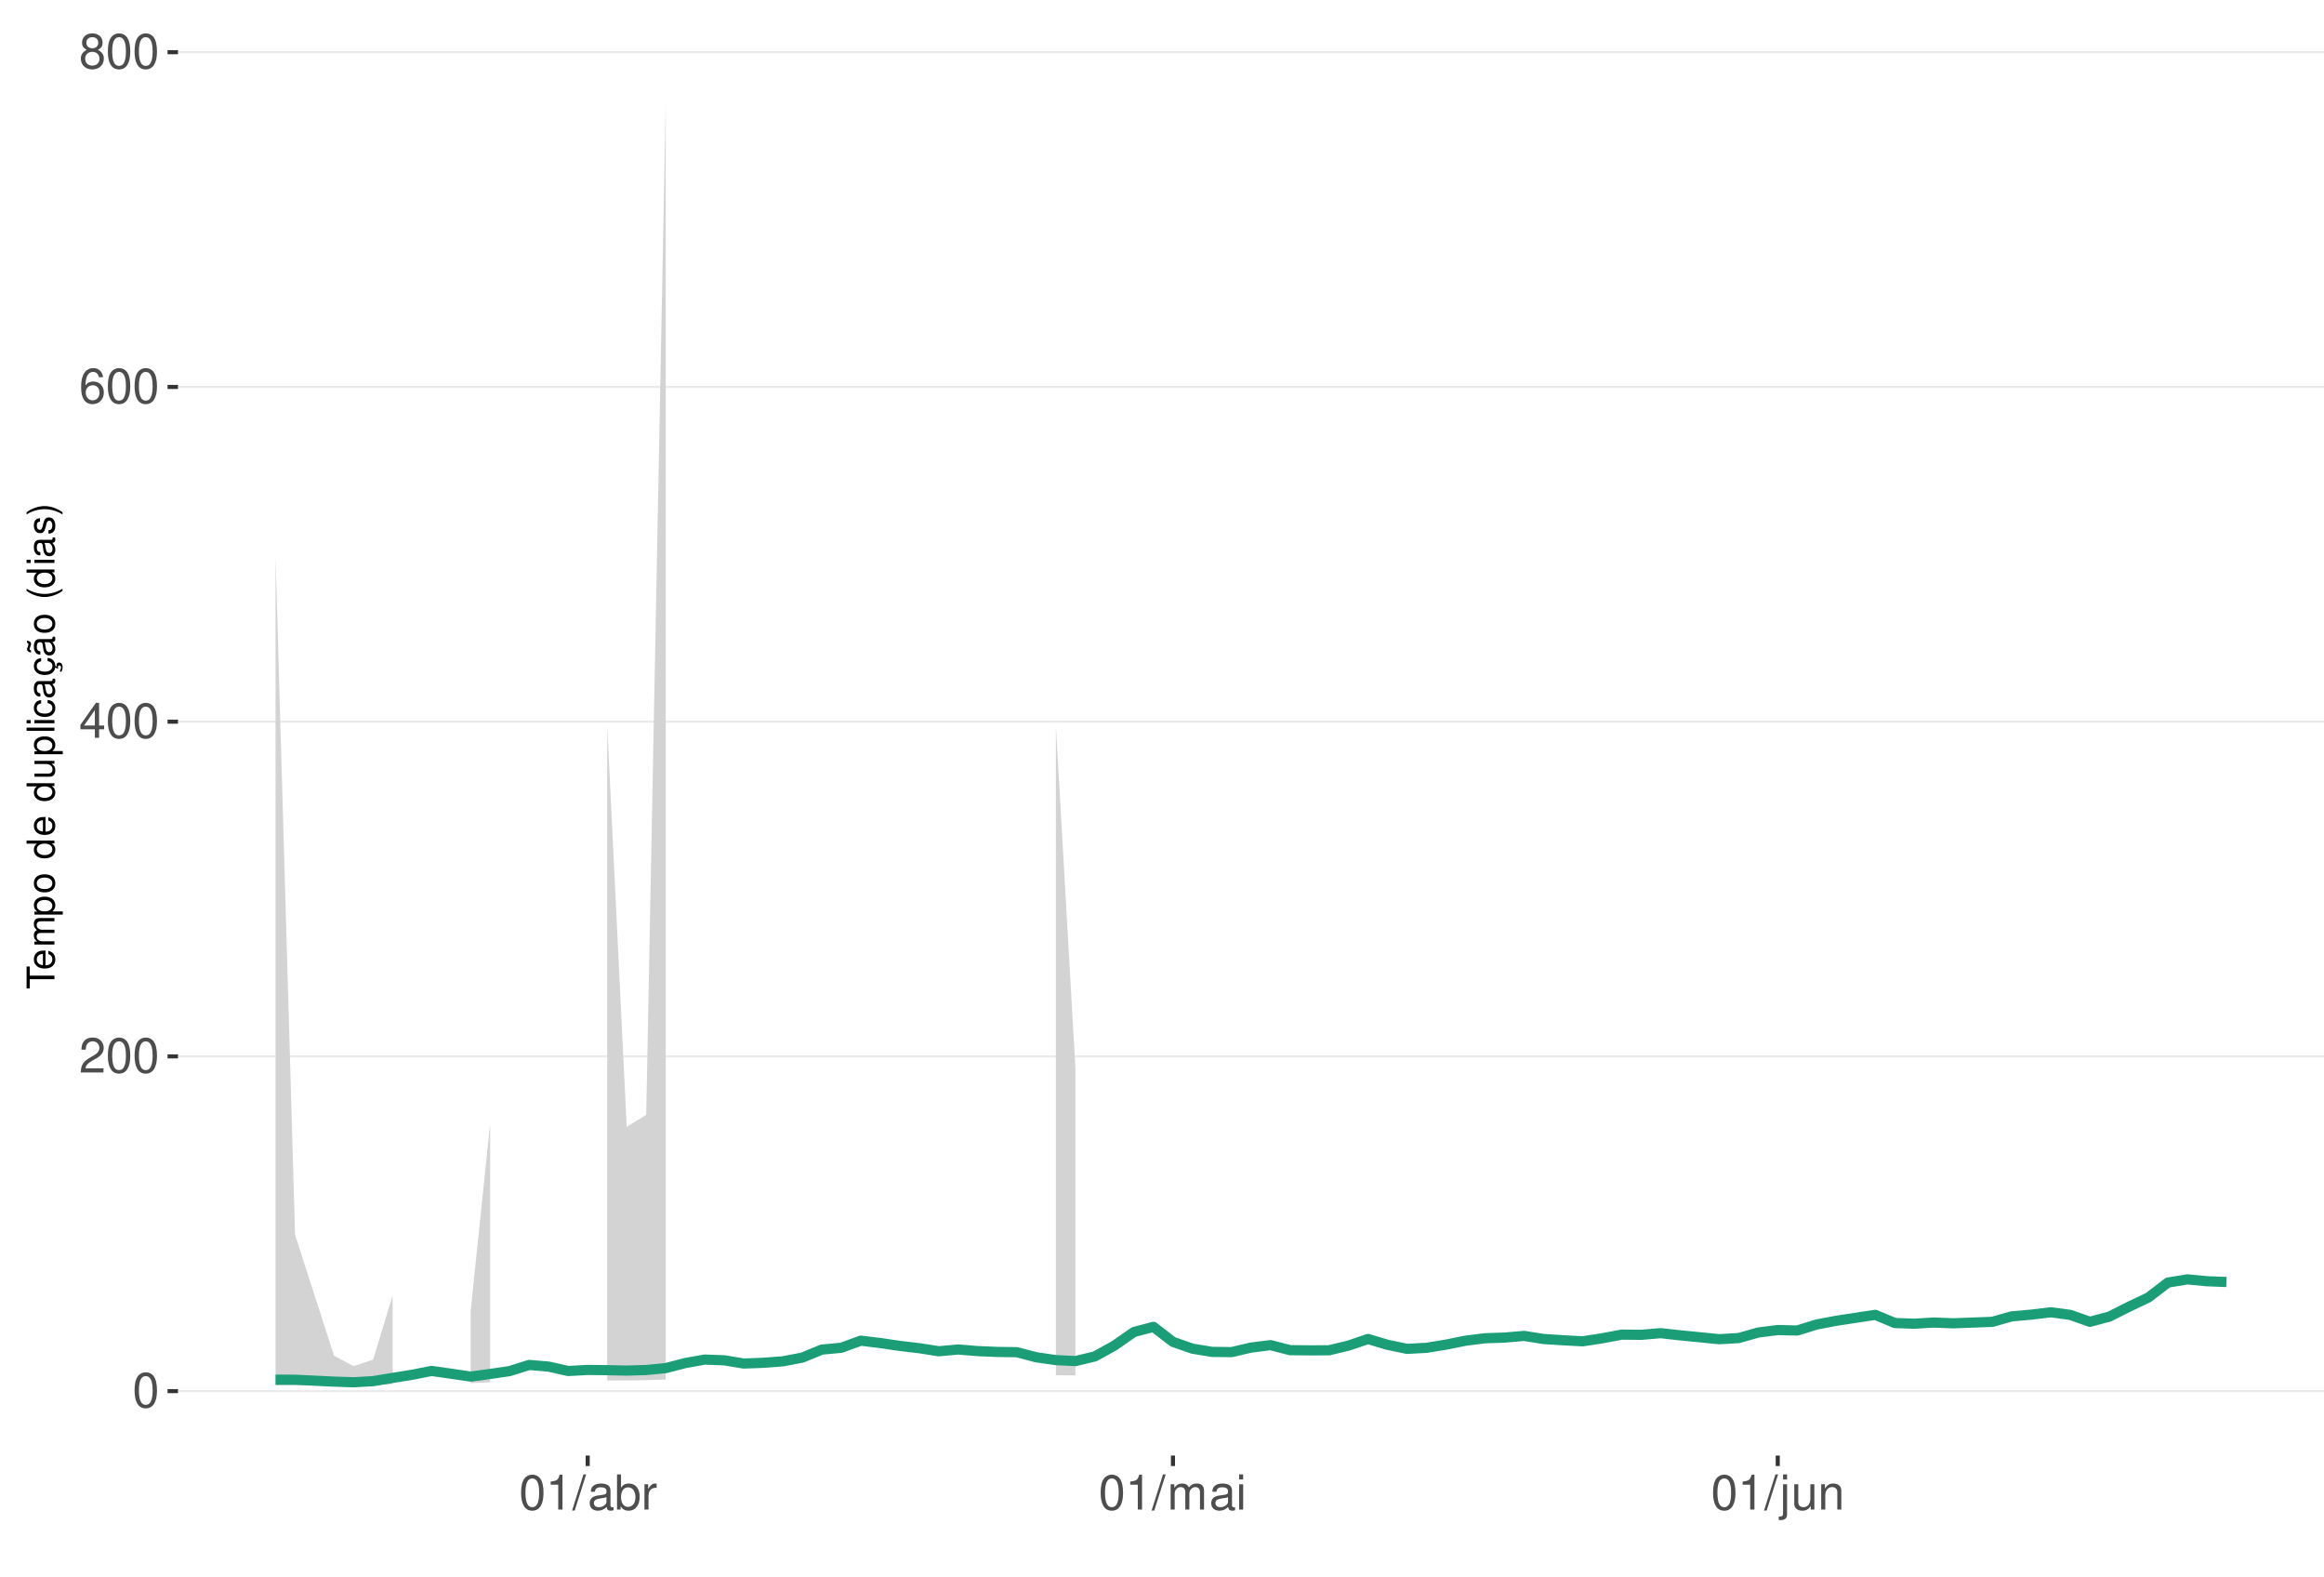
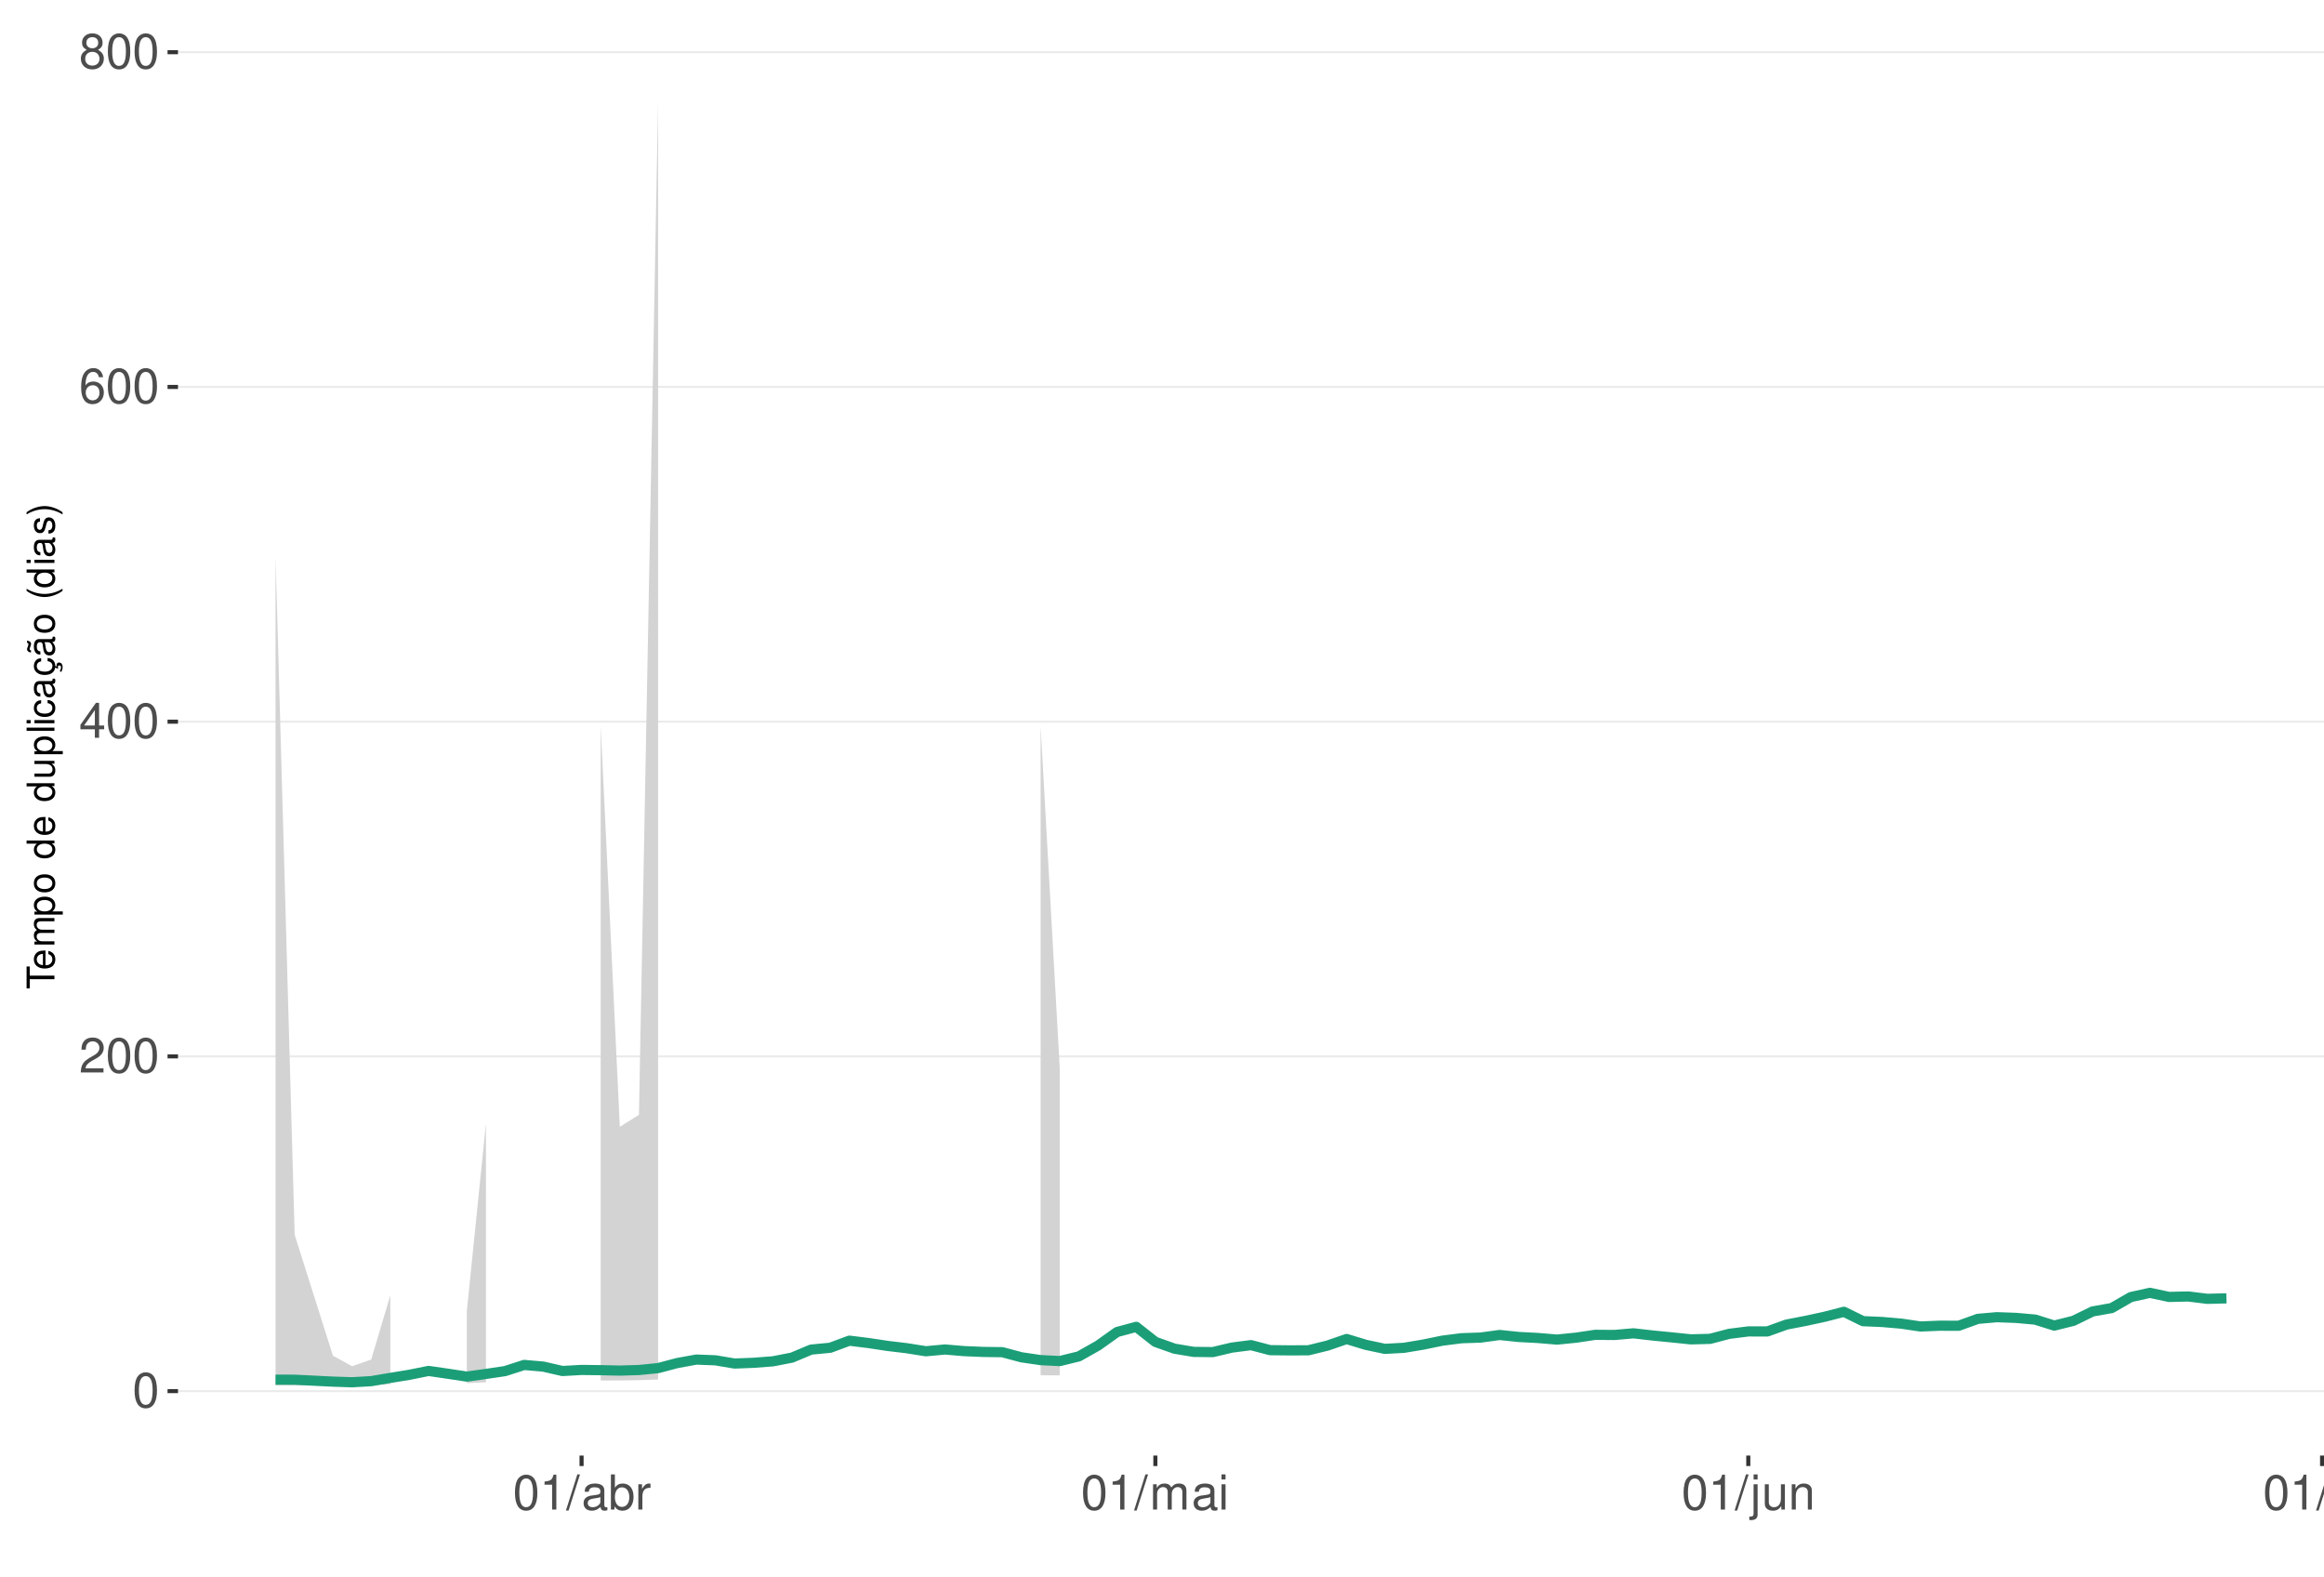
<svg xmlns="http://www.w3.org/2000/svg" xmlns:xlink="http://www.w3.org/1999/xlink" width="609pt" height="413pt" viewBox="0 0 609 413" version="1.1">
  <defs>
    <g>
      <symbol overflow="visible" id="glyph0-0">
        <path style="stroke:none;" d="" />
      </symbol>
      <symbol overflow="visible" id="glyph0-1">
        <path style="stroke:none;" d="M 3.484 -9.156 C 2.641 -9.156 1.891 -8.766 1.422 -8.156 C 0.828 -7.344 0.547 -6.125 0.547 -4.422 C 0.547 -1.344 1.562 0.297 3.484 0.297 C 5.375 0.297 6.422 -1.344 6.422 -4.359 C 6.422 -6.125 6.141 -7.312 5.547 -8.156 C 5.078 -8.781 4.328 -9.156 3.484 -9.156 Z M 3.484 -8.156 C 4.688 -8.156 5.281 -6.938 5.281 -4.453 C 5.281 -1.844 4.703 -0.625 3.453 -0.625 C 2.281 -0.625 1.688 -1.891 1.688 -4.422 C 1.688 -6.938 2.281 -8.156 3.484 -8.156 Z M 3.484 -8.156 " />
      </symbol>
      <symbol overflow="visible" id="glyph0-2">
        <path style="stroke:none;" d="M 6.406 -1.094 L 1.688 -1.094 C 1.797 -1.859 2.203 -2.344 3.297 -3.016 L 4.562 -3.719 C 5.828 -4.422 6.469 -5.359 6.469 -6.484 C 6.469 -7.234 6.156 -7.953 5.625 -8.438 C 5.094 -8.922 4.438 -9.156 3.594 -9.156 C 2.453 -9.156 1.609 -8.75 1.109 -7.953 C 0.797 -7.484 0.656 -6.906 0.625 -5.984 L 1.75 -5.984 C 1.781 -6.609 1.859 -6.969 2.016 -7.281 C 2.297 -7.828 2.891 -8.172 3.562 -8.172 C 4.562 -8.172 5.328 -7.438 5.328 -6.453 C 5.328 -5.719 4.906 -5.094 4.109 -4.625 L 2.953 -3.953 C 1.078 -2.875 0.531 -2.016 0.438 -0.016 L 6.406 -0.016 Z M 6.406 -1.094 " />
      </symbol>
      <symbol overflow="visible" id="glyph0-3">
        <path style="stroke:none;" d="M 4.141 -2.219 L 4.141 0 L 5.25 0 L 5.25 -2.219 L 6.578 -2.219 L 6.578 -3.219 L 5.25 -3.219 L 5.25 -9.156 L 4.422 -9.156 L 0.359 -3.391 L 0.359 -2.219 Z M 4.141 -3.219 L 1.328 -3.219 L 4.141 -7.25 Z M 4.141 -3.219 " />
      </symbol>
      <symbol overflow="visible" id="glyph0-4">
        <path style="stroke:none;" d="M 6.297 -6.766 C 6.094 -8.266 5.125 -9.156 3.766 -9.156 C 2.766 -9.156 1.891 -8.672 1.359 -7.844 C 0.781 -6.953 0.547 -5.828 0.547 -4.172 C 0.547 -2.625 0.766 -1.656 1.297 -0.844 C 1.781 -0.094 2.562 0.297 3.562 0.297 C 5.266 0.297 6.5 -0.984 6.5 -2.766 C 6.5 -4.453 5.359 -5.641 3.75 -5.641 C 2.859 -5.641 2.172 -5.312 1.688 -4.641 C 1.703 -6.906 2.406 -8.156 3.688 -8.156 C 4.469 -8.156 5.016 -7.656 5.188 -6.766 Z M 3.609 -4.656 C 4.688 -4.656 5.359 -3.891 5.359 -2.688 C 5.359 -1.531 4.594 -0.703 3.562 -0.703 C 2.531 -0.703 1.75 -1.562 1.75 -2.734 C 1.75 -3.875 2.5 -4.656 3.609 -4.656 Z M 3.609 -4.656 " />
      </symbol>
      <symbol overflow="visible" id="glyph0-5">
        <path style="stroke:none;" d="M 4.953 -4.828 C 5.891 -5.391 6.172 -5.844 6.172 -6.703 C 6.172 -8.156 5.078 -9.156 3.484 -9.156 C 1.891 -9.156 0.781 -8.156 0.781 -6.719 C 0.781 -5.844 1.078 -5.406 2 -4.828 C 0.969 -4.297 0.469 -3.562 0.469 -2.547 C 0.469 -0.875 1.703 0.297 3.484 0.297 C 5.25 0.297 6.5 -0.875 6.5 -2.547 C 6.5 -3.562 5.984 -4.297 4.953 -4.828 Z M 3.484 -8.156 C 4.422 -8.156 5.031 -7.594 5.031 -6.688 C 5.031 -5.828 4.422 -5.25 3.484 -5.25 C 2.531 -5.25 1.922 -5.828 1.922 -6.703 C 1.922 -7.594 2.531 -8.156 3.484 -8.156 Z M 3.484 -4.312 C 4.594 -4.312 5.359 -3.578 5.359 -2.516 C 5.359 -1.422 4.609 -0.703 3.453 -0.703 C 2.359 -0.703 1.609 -1.438 1.609 -2.5 C 1.609 -3.594 2.359 -4.312 3.484 -4.312 Z M 3.484 -4.312 " />
      </symbol>
      <symbol overflow="visible" id="glyph0-6">
        <path style="stroke:none;" d="M 3.281 -6.516 L 3.281 0 L 4.391 0 L 4.391 -9.156 L 3.656 -9.156 C 3.266 -7.75 3.016 -7.562 1.297 -7.328 L 1.297 -6.516 Z M 3.281 -6.516 " />
      </symbol>
      <symbol overflow="visible" id="glyph0-7">
        <path style="stroke:none;" d="M 2.891 -9.219 L -0.094 0.25 L 0.594 0.25 L 3.594 -9.219 Z M 2.891 -9.219 " />
      </symbol>
      <symbol overflow="visible" id="glyph0-8">
        <path style="stroke:none;" d="M 6.766 -0.625 C 6.656 -0.594 6.609 -0.594 6.547 -0.594 C 6.172 -0.594 5.969 -0.781 5.969 -1.109 L 5.969 -5.016 C 5.969 -6.188 5.109 -6.828 3.484 -6.828 C 2.5 -6.828 1.734 -6.547 1.281 -6.047 C 0.969 -5.703 0.844 -5.328 0.828 -4.672 L 1.891 -4.672 C 1.969 -5.484 2.453 -5.844 3.438 -5.844 C 4.406 -5.844 4.922 -5.5 4.922 -4.859 L 4.922 -4.578 C 4.906 -4.125 4.688 -3.969 3.828 -3.844 C 2.328 -3.656 2.094 -3.609 1.703 -3.438 C 0.922 -3.109 0.531 -2.531 0.531 -1.672 C 0.531 -0.469 1.359 0.297 2.703 0.297 C 3.547 0.297 4.219 0 4.969 -0.688 C 5.031 0 5.359 0.297 6.047 0.297 C 6.281 0.297 6.422 0.266 6.766 0.172 Z M 4.922 -2.094 C 4.922 -1.734 4.828 -1.516 4.5 -1.234 C 4.078 -0.828 3.562 -0.625 2.938 -0.625 C 2.109 -0.625 1.625 -1.031 1.625 -1.703 C 1.625 -2.391 2.094 -2.75 3.234 -2.906 C 4.359 -3.062 4.562 -3.109 4.922 -3.281 Z M 4.922 -2.094 " />
      </symbol>
      <symbol overflow="visible" id="glyph0-9">
        <path style="stroke:none;" d="M 0.688 -9.219 L 0.688 0 L 1.625 0 L 1.625 -0.844 C 2.141 -0.078 2.812 0.297 3.734 0.297 C 5.484 0.297 6.625 -1.141 6.625 -3.344 C 6.625 -5.5 5.547 -6.828 3.781 -6.828 C 2.875 -6.828 2.234 -6.484 1.734 -5.734 L 1.734 -9.219 Z M 3.578 -5.828 C 4.766 -5.828 5.516 -4.812 5.516 -3.234 C 5.516 -1.719 4.734 -0.703 3.578 -0.703 C 2.453 -0.703 1.734 -1.703 1.734 -3.266 C 1.734 -4.828 2.453 -5.828 3.578 -5.828 Z M 3.578 -5.828 " />
      </symbol>
      <symbol overflow="visible" id="glyph0-10">
        <path style="stroke:none;" d="M 0.875 -6.625 L 0.875 0 L 1.938 0 L 1.938 -3.438 C 1.953 -5.031 2.609 -5.75 4.062 -5.703 L 4.062 -6.781 C 3.891 -6.812 3.781 -6.828 3.656 -6.828 C 2.969 -6.828 2.453 -6.422 1.844 -5.422 L 1.844 -6.625 Z M 0.875 -6.625 " />
      </symbol>
      <symbol overflow="visible" id="glyph0-11">
        <path style="stroke:none;" d="M 0.891 -6.625 L 0.891 0 L 1.953 0 L 1.953 -4.156 C 1.953 -5.125 2.641 -5.891 3.5 -5.891 C 4.297 -5.891 4.734 -5.422 4.734 -4.562 L 4.734 0 L 5.797 0 L 5.797 -4.156 C 5.797 -5.125 6.5 -5.891 7.359 -5.891 C 8.125 -5.891 8.578 -5.406 8.578 -4.562 L 8.578 0 L 9.641 0 L 9.641 -4.969 C 9.641 -6.156 8.953 -6.828 7.719 -6.828 C 6.828 -6.828 6.297 -6.562 5.688 -5.812 C 5.297 -6.516 4.766 -6.828 3.891 -6.828 C 3.016 -6.828 2.422 -6.5 1.859 -5.688 L 1.859 -6.625 Z M 0.891 -6.625 " />
      </symbol>
      <symbol overflow="visible" id="glyph0-12">
        <path style="stroke:none;" d="M 1.891 -6.625 L 0.844 -6.625 L 0.844 0 L 1.891 0 Z M 1.891 -9.219 L 0.828 -9.219 L 0.828 -7.891 L 1.891 -7.891 Z M 1.891 -9.219 " />
      </symbol>
      <symbol overflow="visible" id="glyph0-13">
        <path style="stroke:none;" d="M 0.891 -6.625 L 0.891 0.969 C 0.891 1.625 0.688 1.828 0.031 1.828 C -0.047 1.828 -0.094 1.828 -0.234 1.828 L -0.234 2.719 C -0.094 2.75 -0.031 2.766 0.125 2.766 C 1.312 2.766 1.938 2.297 1.938 1.375 L 1.938 -6.625 Z M 1.938 -9.219 L 0.891 -9.219 L 0.891 -7.891 L 1.938 -7.891 Z M 1.938 -9.219 " />
      </symbol>
      <symbol overflow="visible" id="glyph0-14">
        <path style="stroke:none;" d="M 6.094 0 L 6.094 -6.625 L 5.047 -6.625 L 5.047 -2.875 C 5.047 -1.516 4.344 -0.625 3.234 -0.625 C 2.406 -0.625 1.875 -1.141 1.875 -1.938 L 1.875 -6.625 L 0.828 -6.625 L 0.828 -1.516 C 0.828 -0.422 1.641 0.297 2.938 0.297 C 3.906 0.297 4.531 -0.047 5.156 -0.922 L 5.156 0 Z M 6.094 0 " />
      </symbol>
      <symbol overflow="visible" id="glyph0-15">
        <path style="stroke:none;" d="M 0.891 -6.625 L 0.891 0 L 1.953 0 L 1.953 -3.656 C 1.953 -5.016 2.656 -5.891 3.75 -5.891 C 4.578 -5.891 5.109 -5.391 5.109 -4.594 L 5.109 0 L 6.156 0 L 6.156 -5.016 C 6.156 -6.109 5.344 -6.828 4.062 -6.828 C 3.078 -6.828 2.438 -6.438 1.859 -5.516 L 1.859 -6.625 Z M 0.891 -6.625 " />
+       </symbol>
+       <symbol overflow="visible" id="glyph0-16">
+         <path style="stroke:none;" d="M 1.922 -9.219 L 0.859 -9.219 L 0.859 0 L 1.922 0 Z M 1.922 -9.219 " />
      </symbol>
      <symbol overflow="visible" id="glyph1-0">
        <path style="stroke:none;" d="" />
      </symbol>
      <symbol overflow="visible" id="glyph1-1">
        <path style="stroke:none;" d="M -6.469 -3.547 L -6.469 -5.938 L -7.297 -5.938 L -7.297 -0.203 L -6.469 -0.203 L -6.469 -2.609 L 0 -2.609 L 0 -3.547 Z M -6.469 -3.547 " />
      </symbol>
      <symbol overflow="visible" id="glyph1-2">
        <path style="stroke:none;" d="M -2.344 -5.125 C -3.141 -5.125 -3.625 -5.062 -4.016 -4.922 C -4.875 -4.578 -5.391 -3.781 -5.391 -2.797 C -5.391 -1.344 -4.281 -0.406 -2.547 -0.406 C -0.812 -0.406 0.234 -1.297 0.234 -2.781 C 0.234 -3.984 -0.453 -4.812 -1.594 -5.016 L -1.594 -4.188 C -0.906 -3.953 -0.547 -3.484 -0.547 -2.812 C -0.547 -2.281 -0.781 -1.828 -1.219 -1.547 C -1.516 -1.344 -1.812 -1.281 -2.344 -1.266 Z M -3.016 -1.297 C -3.984 -1.359 -4.625 -1.953 -4.625 -2.797 C -4.625 -3.641 -3.953 -4.234 -3.016 -4.234 Z M -3.016 -1.297 " />
      </symbol>
      <symbol overflow="visible" id="glyph1-3">
        <path style="stroke:none;" d="M -5.234 -0.703 L 0 -0.703 L 0 -1.547 L -3.297 -1.547 C -4.047 -1.547 -4.656 -2.094 -4.656 -2.766 C -4.656 -3.391 -4.281 -3.734 -3.609 -3.734 L 0 -3.734 L 0 -4.578 L -3.297 -4.578 C -4.047 -4.578 -4.656 -5.125 -4.656 -5.812 C -4.656 -6.422 -4.266 -6.781 -3.609 -6.781 L 0 -6.781 L 0 -7.625 L -3.938 -7.625 C -4.875 -7.625 -5.391 -7.078 -5.391 -6.094 C -5.391 -5.406 -5.188 -4.984 -4.594 -4.484 C -5.156 -4.188 -5.391 -3.766 -5.391 -3.078 C -5.391 -2.375 -5.125 -1.906 -4.5 -1.469 L -5.234 -1.469 Z M -5.234 -0.703 " />
      </symbol>
      <symbol overflow="visible" id="glyph1-4">
        <path style="stroke:none;" d="M 2.188 -0.547 L 2.188 -1.375 L -0.547 -1.375 C -0.016 -1.812 0.234 -2.312 0.234 -2.984 C 0.234 -4.344 -0.859 -5.234 -2.531 -5.234 C -4.297 -5.234 -5.391 -4.375 -5.391 -2.984 C -5.391 -2.266 -5.062 -1.703 -4.453 -1.312 L -5.234 -1.312 L -5.234 -0.547 Z M -4.609 -2.844 C -4.609 -3.766 -3.797 -4.359 -2.547 -4.359 C -1.359 -4.359 -0.547 -3.75 -0.547 -2.844 C -0.547 -1.953 -1.344 -1.375 -2.578 -1.375 C -3.812 -1.375 -4.609 -1.953 -4.609 -2.844 Z M -4.609 -2.844 " />
      </symbol>
      <symbol overflow="visible" id="glyph1-5">
        <path style="stroke:none;" d="M -5.391 -2.719 C -5.391 -1.234 -4.344 -0.359 -2.578 -0.359 C -0.812 -0.359 0.234 -1.234 0.234 -2.734 C 0.234 -4.203 -0.812 -5.094 -2.547 -5.094 C -4.359 -5.094 -5.391 -4.234 -5.391 -2.719 Z M -4.625 -2.734 C -4.625 -3.672 -3.844 -4.234 -2.547 -4.234 C -1.312 -4.234 -0.547 -3.656 -0.547 -2.734 C -0.547 -1.797 -1.312 -1.234 -2.578 -1.234 C -3.844 -1.234 -4.625 -1.797 -4.625 -2.734 Z M -4.625 -2.734 " />
      </symbol>
      <symbol overflow="visible" id="glyph1-6">
        <path style="stroke:none;" d="" />
      </symbol>
      <symbol overflow="visible" id="glyph1-7">
        <path style="stroke:none;" d="M -7.297 -4.953 L -7.297 -4.125 L -4.578 -4.125 C -5.109 -3.766 -5.391 -3.203 -5.391 -2.516 C -5.391 -1.156 -4.297 -0.266 -2.625 -0.266 C -0.859 -0.266 0.234 -1.125 0.234 -2.547 C 0.234 -3.266 -0.047 -3.766 -0.688 -4.203 L 0 -4.203 L 0 -4.953 Z M -4.609 -2.656 C -4.609 -3.547 -3.812 -4.125 -2.562 -4.125 C -1.344 -4.125 -0.547 -3.547 -0.547 -2.656 C -0.547 -1.734 -1.359 -1.125 -2.578 -1.125 C -3.797 -1.125 -4.609 -1.734 -4.609 -2.656 Z M -4.609 -2.656 " />
      </symbol>
      <symbol overflow="visible" id="glyph1-8">
        <path style="stroke:none;" d="M 0 -4.812 L -5.234 -4.812 L -5.234 -3.984 L -2.266 -3.984 C -1.203 -3.984 -0.5 -3.438 -0.5 -2.562 C -0.5 -1.906 -0.906 -1.484 -1.531 -1.484 L -5.234 -1.484 L -5.234 -0.656 L -1.203 -0.656 C -0.328 -0.656 0.234 -1.297 0.234 -2.312 C 0.234 -3.094 -0.047 -3.578 -0.734 -4.062 L 0 -4.062 Z M 0 -4.812 " />
      </symbol>
      <symbol overflow="visible" id="glyph1-9">
        <path style="stroke:none;" d="M -7.297 -1.516 L -7.297 -0.688 L 0 -0.688 L 0 -1.516 Z M -7.297 -1.516 " />
      </symbol>
      <symbol overflow="visible" id="glyph1-10">
        <path style="stroke:none;" d="M -5.234 -1.5 L -5.234 -0.672 L 0 -0.672 L 0 -1.5 Z M -7.297 -1.5 L -7.297 -0.656 L -6.234 -0.656 L -6.234 -1.5 Z M -7.297 -1.5 " />
      </symbol>
      <symbol overflow="visible" id="glyph1-11">
        <path style="stroke:none;" d="M -3.484 -4.703 C -3.984 -4.672 -4.312 -4.562 -4.609 -4.359 C -5.094 -4 -5.391 -3.375 -5.391 -2.641 C -5.391 -1.219 -4.266 -0.312 -2.531 -0.312 C -0.844 -0.312 0.234 -1.203 0.234 -2.625 C 0.234 -3.875 -0.516 -4.672 -1.797 -4.766 L -1.797 -3.938 C -0.953 -3.797 -0.547 -3.359 -0.547 -2.656 C -0.547 -1.734 -1.297 -1.188 -2.531 -1.188 C -3.844 -1.188 -4.625 -1.719 -4.625 -2.625 C -4.625 -3.328 -4.203 -3.766 -3.484 -3.875 Z M -3.484 -4.703 " />
      </symbol>
      <symbol overflow="visible" id="glyph1-12">
        <path style="stroke:none;" d="M -0.484 -5.344 C -0.469 -5.266 -0.469 -5.219 -0.469 -5.172 C -0.469 -4.875 -0.625 -4.719 -0.875 -4.719 L -3.953 -4.719 C -4.891 -4.719 -5.391 -4.047 -5.391 -2.75 C -5.391 -1.984 -5.172 -1.375 -4.781 -1.016 C -4.516 -0.766 -4.203 -0.672 -3.688 -0.656 L -3.688 -1.484 C -4.328 -1.562 -4.625 -1.938 -4.625 -2.719 C -4.625 -3.484 -4.344 -3.891 -3.844 -3.891 L -3.625 -3.891 C -3.266 -3.875 -3.125 -3.703 -3.047 -3.016 C -2.891 -1.844 -2.844 -1.656 -2.719 -1.344 C -2.453 -0.734 -2 -0.422 -1.312 -0.422 C -0.375 -0.422 0.234 -1.078 0.234 -2.141 C 0.234 -2.797 0 -3.328 -0.547 -3.922 C 0 -3.984 0.234 -4.234 0.234 -4.781 C 0.234 -4.953 0.203 -5.062 0.141 -5.344 Z M -1.656 -3.891 C -1.375 -3.891 -1.203 -3.812 -0.969 -3.562 C -0.656 -3.219 -0.5 -2.812 -0.5 -2.312 C -0.5 -1.672 -0.812 -1.297 -1.344 -1.297 C -1.891 -1.297 -2.172 -1.656 -2.297 -2.547 C -2.422 -3.438 -2.453 -3.609 -2.594 -3.891 Z M -1.656 -3.891 " />
      </symbol>
      <symbol overflow="visible" id="glyph1-13">
        <path style="stroke:none;" d="M 0.234 -2.641 C 0.234 -3.875 -0.547 -4.703 -1.797 -4.766 L -1.797 -3.938 C -0.953 -3.797 -0.531 -3.359 -0.531 -2.656 C -0.531 -1.734 -1.281 -1.188 -2.516 -1.188 C -3.844 -1.188 -4.625 -1.719 -4.625 -2.625 C -4.625 -3.328 -4.203 -3.766 -3.484 -3.875 L -3.484 -4.703 C -3.984 -4.672 -4.312 -4.562 -4.609 -4.359 C -5.094 -4 -5.391 -3.375 -5.391 -2.641 C -5.391 -1.219 -4.266 -0.312 -2.531 -0.312 C -1.469 -0.312 -0.625 -0.672 -0.156 -1.312 C 0.047 -1.594 0.125 -1.812 0.203 -2.25 L 0.922 -1.938 L 0.984 -2.062 C 0.938 -2.188 0.906 -2.25 0.906 -2.375 C 0.906 -2.656 1.047 -2.828 1.281 -2.828 C 1.547 -2.828 1.734 -2.594 1.734 -2.297 C 1.734 -2.031 1.672 -1.844 1.438 -1.406 L 1.406 -1.312 L 1.812 -1.094 C 2.078 -1.75 2.141 -1.953 2.141 -2.344 C 2.141 -3.109 1.781 -3.578 1.203 -3.578 C 0.781 -3.578 0.547 -3.297 0.547 -2.797 C 0.547 -2.703 0.547 -2.641 0.562 -2.516 Z M 0.234 -2.641 " />
      </symbol>
      <symbol overflow="visible" id="glyph1-14">
        <path style="stroke:none;" d="M -0.484 -5.344 C -0.469 -5.266 -0.469 -5.219 -0.469 -5.172 C -0.469 -4.875 -0.625 -4.719 -0.875 -4.719 L -3.953 -4.719 C -4.891 -4.719 -5.391 -4.047 -5.391 -2.75 C -5.391 -1.984 -5.172 -1.375 -4.781 -1.016 C -4.516 -0.766 -4.203 -0.672 -3.688 -0.656 L -3.688 -1.484 C -4.328 -1.562 -4.625 -1.938 -4.625 -2.719 C -4.625 -3.484 -4.344 -3.891 -3.844 -3.891 L -3.625 -3.891 C -3.266 -3.875 -3.125 -3.703 -3.047 -3.016 C -2.891 -1.844 -2.844 -1.656 -2.719 -1.344 C -2.453 -0.734 -2 -0.422 -1.312 -0.422 C -0.375 -0.422 0.234 -1.078 0.234 -2.141 C 0.234 -2.797 0 -3.328 -0.547 -3.922 C 0 -3.984 0.234 -4.234 0.234 -4.781 C 0.234 -4.953 0.203 -5.062 0.141 -5.344 Z M -1.656 -3.891 C -1.375 -3.891 -1.203 -3.812 -0.969 -3.562 C -0.656 -3.219 -0.5 -2.812 -0.5 -2.312 C -0.5 -1.672 -0.812 -1.297 -1.344 -1.297 C -1.891 -1.297 -2.172 -1.656 -2.297 -2.547 C -2.422 -3.438 -2.453 -3.609 -2.594 -3.891 Z M -7.172 -3.75 C -6.922 -3.672 -6.812 -3.547 -6.812 -3.375 C -6.812 -3.25 -6.875 -2.984 -6.984 -2.734 C -7.156 -2.312 -7.172 -2.25 -7.172 -2.047 C -7.172 -1.594 -6.797 -1.297 -6.141 -1.188 L -6.141 -1.766 C -6.375 -1.812 -6.5 -1.938 -6.5 -2.094 C -6.5 -2.203 -6.469 -2.344 -6.375 -2.578 C -6.156 -3.156 -6.125 -3.234 -6.125 -3.438 C -6.125 -3.922 -6.484 -4.219 -7.172 -4.312 Z M -7.172 -3.75 " />
      </symbol>
      <symbol overflow="visible" id="glyph1-15">
        <path style="stroke:none;" d="M -7.297 -2.359 C -5.984 -1.359 -4.156 -0.734 -2.594 -0.734 C -1.016 -0.734 0.812 -1.359 2.125 -2.359 L 2.125 -2.906 C 0.688 -2.031 -0.984 -1.547 -2.594 -1.547 C -4.188 -1.547 -5.875 -2.031 -7.297 -2.906 Z M -7.297 -2.359 " />
      </symbol>
      <symbol overflow="visible" id="glyph1-16">
        <path style="stroke:none;" d="M -3.781 -4.375 C -4.812 -4.375 -5.391 -3.688 -5.391 -2.484 C -5.391 -1.266 -4.766 -0.469 -3.797 -0.469 C -2.969 -0.469 -2.578 -0.891 -2.281 -2.125 L -2.094 -2.906 C -1.953 -3.484 -1.734 -3.719 -1.375 -3.719 C -0.875 -3.719 -0.547 -3.234 -0.547 -2.5 C -0.547 -2.047 -0.672 -1.672 -0.891 -1.453 C -1.047 -1.328 -1.188 -1.266 -1.562 -1.219 L -1.562 -0.344 C -0.344 -0.375 0.234 -1.062 0.234 -2.438 C 0.234 -3.75 -0.422 -4.594 -1.438 -4.594 C -2.203 -4.594 -2.641 -4.156 -2.891 -3.109 L -3.078 -2.312 C -3.234 -1.625 -3.453 -1.344 -3.828 -1.344 C -4.312 -1.344 -4.625 -1.766 -4.625 -2.453 C -4.625 -3.125 -4.328 -3.484 -3.781 -3.5 Z M -3.781 -4.375 " />
      </symbol>
      <symbol overflow="visible" id="glyph1-17">
        <path style="stroke:none;" d="M 2.125 -0.938 C 0.812 -1.938 -1.016 -2.562 -2.578 -2.562 C -4.156 -2.562 -5.984 -1.938 -7.297 -0.938 L -7.297 -0.375 C -5.859 -1.266 -4.188 -1.75 -2.578 -1.75 C -0.984 -1.75 0.703 -1.266 2.125 -0.375 Z M 2.125 -0.938 " />
      </symbol>
    </g>
    <clipPath id="clip1">
      <path d="M 46.645 9.961 L 609 9.961 L 609 381.328 L 46.645 381.328 Z M 46.645 9.961 " />
    </clipPath>
    <clipPath id="clip2">
      <path d="M 46.645 364 L 609 364 L 609 365 L 46.645 365 Z M 46.645 364 " />
    </clipPath>
    <clipPath id="clip3">
      <path d="M 46.645 276 L 609 276 L 609 278 L 46.645 278 Z M 46.645 276 " />
    </clipPath>
    <clipPath id="clip4">
      <path d="M 46.645 188 L 609 188 L 609 190 L 46.645 190 Z M 46.645 188 " />
    </clipPath>
    <clipPath id="clip5">
      <path d="M 46.645 101 L 609 101 L 609 102 L 46.645 102 Z M 46.645 101 " />
    </clipPath>
    <clipPath id="clip6">
      <path d="M 46.645 13 L 609 13 L 609 14 L 46.645 14 Z M 46.645 13 " />
    </clipPath>
  </defs>
  <g id="surface193">
    <rect x="0" y="0" width="609" height="413" style="fill:rgb(100%,100%,100%);fill-opacity:1;stroke:none;" />
    <rect x="0" y="0" width="609" height="413" style="fill:rgb(100%,100%,100%);fill-opacity:1;stroke:none;" />
    <path style="fill:none;stroke-width:1.067;stroke-linecap:round;stroke-linejoin:round;stroke:rgb(100%,100%,100%);stroke-opacity:1;stroke-miterlimit:10;" d="M 0 413 L 609 413 L 609 0 L 0 0 Z M 0 413 " />
    <g clip-path="url(#clip1)" clip-rule="nonzero">
      <path style=" stroke:none;fill-rule:nonzero;fill:rgb(100%,100%,100%);fill-opacity:1;" d="M 46.645 381.328 L 609 381.328 L 609 9.961 L 46.645 9.961 Z M 46.645 381.328 " />
    </g>
    <g clip-path="url(#clip2)" clip-rule="nonzero">
      <path style="fill:none;stroke-width:0.533;stroke-linecap:butt;stroke-linejoin:round;stroke:rgb(92.157%,92.157%,92.157%);stroke-opacity:1;stroke-miterlimit:10;" d="M 46.645 364.449 L 609 364.449 " />
    </g>
    <g clip-path="url(#clip3)" clip-rule="nonzero">
      <path style="fill:none;stroke-width:0.533;stroke-linecap:butt;stroke-linejoin:round;stroke:rgb(92.157%,92.157%,92.157%);stroke-opacity:1;stroke-miterlimit:10;" d="M 46.645 276.754 L 609 276.754 " />
    </g>
    <g clip-path="url(#clip4)" clip-rule="nonzero">
      <path style="fill:none;stroke-width:0.533;stroke-linecap:butt;stroke-linejoin:round;stroke:rgb(92.157%,92.157%,92.157%);stroke-opacity:1;stroke-miterlimit:10;" d="M 46.645 189.062 L 609 189.062 " />
    </g>
    <g clip-path="url(#clip5)" clip-rule="nonzero">
      <path style="fill:none;stroke-width:0.533;stroke-linecap:butt;stroke-linejoin:round;stroke:rgb(92.157%,92.157%,92.157%);stroke-opacity:1;stroke-miterlimit:10;" d="M 46.645 101.367 L 609 101.367 " />
    </g>
    <g clip-path="url(#clip6)" clip-rule="nonzero">
      <path style="fill:none;stroke-width:0.533;stroke-linecap:butt;stroke-linejoin:round;stroke:rgb(92.157%,92.157%,92.157%);stroke-opacity:1;stroke-miterlimit:10;" d="M 46.645 13.672 L 609 13.672 " />
    </g>
-     <path style=" stroke:none;fill-rule:nonzero;fill:rgb(82.745%,82.745%,82.745%);fill-opacity:1;" d="M 72.207 145.906 L 77.32 323.508 L 87.543 355.172 L 92.656 357.918 L 97.77 356.188 L 102.879 339.387 L 102.879 362.594 L 97.77 362.902 L 92.656 363.043 L 87.543 363.02 L 77.32 362.906 L 72.207 362.949 Z M 72.207 145.906 " />
-     <path style=" stroke:none;fill-rule:nonzero;fill:rgb(82.745%,82.745%,82.745%);fill-opacity:1;" d="M 123.328 343.523 L 128.441 294.367 L 128.441 362.129 L 123.328 362.359 Z M 123.328 343.523 " />
-     <path style=" stroke:none;fill-rule:nonzero;fill:rgb(82.745%,82.745%,82.745%);fill-opacity:1;" d="M 159.117 190.105 L 164.227 295.215 L 169.34 292.055 L 174.453 26.844 L 174.453 361.41 L 169.34 361.578 L 164.227 361.652 L 159.117 361.664 Z M 159.117 190.105 " />
-     <path style=" stroke:none;fill-rule:nonzero;fill:rgb(82.745%,82.745%,82.745%);fill-opacity:1;" d="M 276.699 190.281 L 281.812 279.832 L 281.812 360.324 L 276.699 360.293 Z M 276.699 190.281 " />
-     <path style="fill:none;stroke-width:2.667;stroke-linecap:butt;stroke-linejoin:round;stroke:rgb(10.588%,61.961%,46.667%);stroke-opacity:1;stroke-miterlimit:10;" d="M 72.207 361.453 L 77.32 361.465 L 87.543 361.961 L 92.656 362.129 L 97.77 361.836 L 102.879 360.988 L 107.992 360.168 L 113.105 359.16 L 118.219 359.887 L 123.328 360.645 L 128.441 359.949 L 133.555 359.203 L 138.668 357.59 L 143.777 358.027 L 148.891 359.18 L 154.004 358.898 L 159.117 358.961 L 164.227 359.07 L 169.34 358.918 L 174.453 358.422 L 179.566 357.098 L 184.676 356.184 L 189.789 356.379 L 194.902 357.223 L 200.016 357.027 L 205.125 356.645 L 210.238 355.672 L 215.352 353.57 L 220.465 353.09 L 225.578 351.23 L 230.688 351.852 L 235.801 352.605 L 240.914 353.207 L 246.027 354.004 L 251.137 353.543 L 256.25 353.969 L 261.363 354.18 L 266.477 354.25 L 271.586 355.59 L 276.699 356.324 L 281.812 356.578 L 286.926 355.348 L 292.035 352.523 L 297.148 348.957 L 302.262 347.613 L 307.375 351.551 L 312.484 353.328 L 317.598 354.168 L 322.711 354.23 L 327.824 353.047 L 332.934 352.402 L 338.047 353.719 L 343.16 353.773 L 348.273 353.754 L 353.383 352.52 L 358.496 350.793 L 363.609 352.316 L 368.723 353.379 L 373.832 353.102 L 378.945 352.266 L 384.059 351.234 L 389.172 350.594 L 394.281 350.422 L 399.395 349.984 L 404.508 350.797 L 409.621 351.125 L 414.73 351.398 L 419.844 350.609 L 424.957 349.652 L 430.07 349.695 L 435.18 349.266 L 440.293 349.836 L 445.406 350.332 L 450.52 350.848 L 455.629 350.547 L 460.742 349.094 L 465.855 348.449 L 470.969 348.57 L 476.078 346.988 L 481.191 346.02 L 486.305 345.238 L 491.418 344.465 L 496.527 346.609 L 501.641 346.789 L 506.754 346.48 L 511.867 346.684 L 516.977 346.488 L 522.09 346.297 L 527.203 344.855 L 532.316 344.41 L 537.426 343.789 L 542.539 344.484 L 547.652 346.289 L 552.766 344.922 L 557.875 342.344 L 562.988 339.918 L 568.102 336.008 L 573.215 335.172 L 578.324 335.66 L 583.438 335.863 " />
+     <path style=" stroke:none;fill-rule:nonzero;fill:rgb(82.745%,82.745%,82.745%);fill-opacity:1;" d="M 72.207 145.906 L 77.219 323.508 L 87.242 355.172 L 92.254 357.918 L 97.266 356.188 L 102.277 339.387 L 102.277 362.594 L 97.266 362.902 L 92.254 363.043 L 87.242 363.02 L 77.219 362.906 L 72.207 362.949 Z M 72.207 145.906 " />
+     <path style=" stroke:none;fill-rule:nonzero;fill:rgb(82.745%,82.745%,82.745%);fill-opacity:1;" d="M 122.328 343.523 L 127.34 294.367 L 127.34 362.129 L 122.328 362.359 Z M 122.328 343.523 " />
+     <path style=" stroke:none;fill-rule:nonzero;fill:rgb(82.745%,82.745%,82.745%);fill-opacity:1;" d="M 157.41 190.105 L 162.426 295.215 L 167.438 292.055 L 172.449 26.844 L 172.449 361.41 L 167.438 361.578 L 162.426 361.652 L 157.41 361.664 Z M 157.41 190.105 " />
+     <path style=" stroke:none;fill-rule:nonzero;fill:rgb(82.745%,82.745%,82.745%);fill-opacity:1;" d="M 272.691 190.281 L 277.703 279.832 L 277.703 360.324 L 272.691 360.293 Z M 272.691 190.281 " />
+     <path style="fill:none;stroke-width:2.667;stroke-linecap:butt;stroke-linejoin:round;stroke:rgb(10.588%,61.961%,46.667%);stroke-opacity:1;stroke-miterlimit:10;" d="M 72.207 361.453 L 77.219 361.465 L 87.242 361.961 L 92.254 362.129 L 97.266 361.836 L 102.277 360.988 L 107.293 360.168 L 112.305 359.16 L 117.316 359.887 L 122.328 360.645 L 127.34 359.949 L 132.352 359.203 L 137.363 357.59 L 142.375 358.027 L 147.387 359.18 L 152.398 358.898 L 157.41 358.961 L 162.426 359.07 L 167.438 358.918 L 172.449 358.422 L 177.461 357.098 L 182.473 356.184 L 187.484 356.379 L 192.496 357.223 L 197.508 357.027 L 202.52 356.645 L 207.531 355.672 L 212.543 353.57 L 217.559 353.09 L 222.57 351.23 L 227.582 351.852 L 232.594 352.605 L 237.605 353.207 L 242.617 354.004 L 247.629 353.543 L 252.641 353.969 L 257.652 354.18 L 262.664 354.25 L 267.676 355.59 L 272.691 356.324 L 277.703 356.578 L 282.715 355.348 L 287.727 352.523 L 292.738 348.957 L 297.75 347.613 L 302.762 351.551 L 307.773 353.328 L 312.785 354.168 L 317.797 354.23 L 322.809 353.047 L 327.824 352.402 L 332.836 353.719 L 337.848 353.773 L 342.859 353.754 L 347.871 352.52 L 352.883 350.793 L 357.895 352.316 L 362.906 353.379 L 367.918 353.102 L 372.93 352.266 L 377.941 351.234 L 382.957 350.594 L 387.969 350.422 L 392.98 349.742 L 397.992 350.262 L 403.004 350.527 L 408.016 350.949 L 413.027 350.445 L 418.039 349.699 L 423.051 349.738 L 428.062 349.309 L 433.074 349.879 L 438.09 350.371 L 443.102 350.887 L 448.113 350.758 L 453.125 349.441 L 458.137 348.809 L 463.148 348.812 L 468.16 347.012 L 473.172 346.043 L 478.184 344.961 L 483.195 343.668 L 488.207 346.125 L 493.223 346.336 L 498.234 346.77 L 503.246 347.516 L 508.258 347.312 L 513.27 347.328 L 518.281 345.516 L 523.293 345.078 L 528.305 345.266 L 533.316 345.711 L 538.328 347.281 L 543.344 346.027 L 548.355 343.578 L 553.367 342.688 L 558.379 339.805 L 563.391 338.699 L 568.402 339.773 L 573.414 339.652 L 578.426 340.27 L 583.438 340.145 " />
    <g style="fill:rgb(30.196%,30.196%,30.196%);fill-opacity:1;">
      <use xlink:href="#glyph0-1" x="34.715" y="368.671" />
    </g>
    <g style="fill:rgb(30.196%,30.196%,30.196%);fill-opacity:1;">
      <use xlink:href="#glyph0-2" x="20.715" y="280.976" />
      <use xlink:href="#glyph0-1" x="27.715" y="280.976" />
      <use xlink:href="#glyph0-1" x="34.715" y="280.976" />
    </g>
    <g style="fill:rgb(30.196%,30.196%,30.196%);fill-opacity:1;">
      <use xlink:href="#glyph0-3" x="20.715" y="193.284" />
      <use xlink:href="#glyph0-1" x="27.715" y="193.284" />
      <use xlink:href="#glyph0-1" x="34.715" y="193.284" />
    </g>
    <g style="fill:rgb(30.196%,30.196%,30.196%);fill-opacity:1;">
      <use xlink:href="#glyph0-4" x="20.715" y="105.589" />
      <use xlink:href="#glyph0-1" x="27.715" y="105.589" />
      <use xlink:href="#glyph0-1" x="34.715" y="105.589" />
    </g>
    <g style="fill:rgb(30.196%,30.196%,30.196%);fill-opacity:1;">
      <use xlink:href="#glyph0-5" x="20.715" y="17.894" />
      <use xlink:href="#glyph0-1" x="27.715" y="17.894" />
      <use xlink:href="#glyph0-1" x="34.715" y="17.894" />
    </g>
    <path style="fill:none;stroke-width:1.067;stroke-linecap:butt;stroke-linejoin:round;stroke:rgb(20%,20%,20%);stroke-opacity:1;stroke-miterlimit:10;" d="M 43.906 364.449 L 46.645 364.449 " />
    <path style="fill:none;stroke-width:1.067;stroke-linecap:butt;stroke-linejoin:round;stroke:rgb(20%,20%,20%);stroke-opacity:1;stroke-miterlimit:10;" d="M 43.906 276.754 L 46.645 276.754 " />
    <path style="fill:none;stroke-width:1.067;stroke-linecap:butt;stroke-linejoin:round;stroke:rgb(20%,20%,20%);stroke-opacity:1;stroke-miterlimit:10;" d="M 43.906 189.062 L 46.645 189.062 " />
    <path style="fill:none;stroke-width:1.067;stroke-linecap:butt;stroke-linejoin:round;stroke:rgb(20%,20%,20%);stroke-opacity:1;stroke-miterlimit:10;" d="M 43.906 101.367 L 46.645 101.367 " />
    <path style="fill:none;stroke-width:1.067;stroke-linecap:butt;stroke-linejoin:round;stroke:rgb(20%,20%,20%);stroke-opacity:1;stroke-miterlimit:10;" d="M 43.906 13.672 L 46.645 13.672 " />
-     <path style="fill:none;stroke-width:1.067;stroke-linecap:butt;stroke-linejoin:round;stroke:rgb(20%,20%,20%);stroke-opacity:1;stroke-miterlimit:10;" d="M 154.004 384.07 L 154.004 381.328 " />
-     <path style="fill:none;stroke-width:1.067;stroke-linecap:butt;stroke-linejoin:round;stroke:rgb(20%,20%,20%);stroke-opacity:1;stroke-miterlimit:10;" d="M 307.375 384.07 L 307.375 381.328 " />
-     <path style="fill:none;stroke-width:1.067;stroke-linecap:butt;stroke-linejoin:round;stroke:rgb(20%,20%,20%);stroke-opacity:1;stroke-miterlimit:10;" d="M 465.855 384.07 L 465.855 381.328 " />
-     <g style="fill:rgb(30.196%,30.196%,30.196%);fill-opacity:1;">
-       <use xlink:href="#glyph0-1" x="136.004" y="395.483" />
-       <use xlink:href="#glyph0-6" x="143.004" y="395.483" />
-       <use xlink:href="#glyph0-7" x="150.004" y="395.483" />
-       <use xlink:href="#glyph0-8" x="154.004" y="395.483" />
-       <use xlink:href="#glyph0-9" x="161.004" y="395.483" />
-       <use xlink:href="#glyph0-10" x="168.004" y="395.483" />
-     </g>
-     <g style="fill:rgb(30.196%,30.196%,30.196%);fill-opacity:1;">
-       <use xlink:href="#glyph0-1" x="287.875" y="395.483" />
-       <use xlink:href="#glyph0-6" x="294.875" y="395.483" />
-       <use xlink:href="#glyph0-7" x="301.875" y="395.483" />
-       <use xlink:href="#glyph0-11" x="305.875" y="395.483" />
-       <use xlink:href="#glyph0-8" x="316.875" y="395.483" />
-       <use xlink:href="#glyph0-12" x="323.875" y="395.483" />
-     </g>
-     <g style="fill:rgb(30.196%,30.196%,30.196%);fill-opacity:1;">
-       <use xlink:href="#glyph0-1" x="448.355" y="395.483" />
-       <use xlink:href="#glyph0-6" x="455.355" y="395.483" />
-       <use xlink:href="#glyph0-7" x="462.355" y="395.483" />
-       <use xlink:href="#glyph0-13" x="466.355" y="395.483" />
-       <use xlink:href="#glyph0-14" x="469.355" y="395.483" />
-       <use xlink:href="#glyph0-15" x="476.355" y="395.483" />
+     <path style="fill:none;stroke-width:1.067;stroke-linecap:butt;stroke-linejoin:round;stroke:rgb(20%,20%,20%);stroke-opacity:1;stroke-miterlimit:10;" d="M 152.398 384.07 L 152.398 381.328 " />
+     <path style="fill:none;stroke-width:1.067;stroke-linecap:butt;stroke-linejoin:round;stroke:rgb(20%,20%,20%);stroke-opacity:1;stroke-miterlimit:10;" d="M 302.762 384.07 L 302.762 381.328 " />
+     <path style="fill:none;stroke-width:1.067;stroke-linecap:butt;stroke-linejoin:round;stroke:rgb(20%,20%,20%);stroke-opacity:1;stroke-miterlimit:10;" d="M 458.137 384.07 L 458.137 381.328 " />
+     <path style="fill:none;stroke-width:1.067;stroke-linecap:butt;stroke-linejoin:round;stroke:rgb(20%,20%,20%);stroke-opacity:1;stroke-miterlimit:10;" d="M 608.5 384.07 L 608.5 381.328 " />
+     <g style="fill:rgb(30.196%,30.196%,30.196%);fill-opacity:1;">
+       <use xlink:href="#glyph0-1" x="134.398" y="395.483" />
+       <use xlink:href="#glyph0-6" x="141.398" y="395.483" />
+       <use xlink:href="#glyph0-7" x="148.398" y="395.483" />
+       <use xlink:href="#glyph0-8" x="152.398" y="395.483" />
+       <use xlink:href="#glyph0-9" x="159.398" y="395.483" />
+       <use xlink:href="#glyph0-10" x="166.398" y="395.483" />
+     </g>
+     <g style="fill:rgb(30.196%,30.196%,30.196%);fill-opacity:1;">
+       <use xlink:href="#glyph0-1" x="283.262" y="395.483" />
+       <use xlink:href="#glyph0-6" x="290.262" y="395.483" />
+       <use xlink:href="#glyph0-7" x="297.262" y="395.483" />
+       <use xlink:href="#glyph0-11" x="301.262" y="395.483" />
+       <use xlink:href="#glyph0-8" x="312.262" y="395.483" />
+       <use xlink:href="#glyph0-12" x="319.262" y="395.483" />
+     </g>
+     <g style="fill:rgb(30.196%,30.196%,30.196%);fill-opacity:1;">
+       <use xlink:href="#glyph0-1" x="440.637" y="395.483" />
+       <use xlink:href="#glyph0-6" x="447.637" y="395.483" />
+       <use xlink:href="#glyph0-7" x="454.637" y="395.483" />
+       <use xlink:href="#glyph0-13" x="458.637" y="395.483" />
+       <use xlink:href="#glyph0-14" x="461.637" y="395.483" />
+       <use xlink:href="#glyph0-15" x="468.637" y="395.483" />
+     </g>
+     <g style="fill:rgb(30.196%,30.196%,30.196%);fill-opacity:1;">
+       <use xlink:href="#glyph0-1" x="593" y="395.483" />
+       <use xlink:href="#glyph0-6" x="600" y="395.483" />
+       <use xlink:href="#glyph0-7" x="607" y="395.483" />
+       <use xlink:href="#glyph0-13" x="611" y="395.483" />
+       <use xlink:href="#glyph0-14" x="614" y="395.483" />
+       <use xlink:href="#glyph0-16" x="621" y="395.483" />
    </g>
    <g style="fill:rgb(0%,0%,0%);fill-opacity:1;">
      <use xlink:href="#glyph1-1" x="14.263" y="259.145" />
      <use xlink:href="#glyph1-2" x="14.263" y="254.145" />
      <use xlink:href="#glyph1-3" x="14.263" y="248.145" />
      <use xlink:href="#glyph1-4" x="14.263" y="240.145" />
      <use xlink:href="#glyph1-5" x="14.263" y="234.145" />
      <use xlink:href="#glyph1-6" x="14.263" y="228.145" />
      <use xlink:href="#glyph1-7" x="14.263" y="225.145" />
      <use xlink:href="#glyph1-2" x="14.263" y="219.145" />
      <use xlink:href="#glyph1-6" x="14.263" y="213.145" />
      <use xlink:href="#glyph1-7" x="14.263" y="210.145" />
      <use xlink:href="#glyph1-8" x="14.263" y="204.145" />
      <use xlink:href="#glyph1-4" x="14.263" y="198.145" />
      <use xlink:href="#glyph1-9" x="14.263" y="192.145" />
      <use xlink:href="#glyph1-10" x="14.263" y="190.145" />
      <use xlink:href="#glyph1-11" x="14.263" y="188.145" />
      <use xlink:href="#glyph1-12" x="14.263" y="183.145" />
      <use xlink:href="#glyph1-13" x="14.263" y="177.145" />
      <use xlink:href="#glyph1-14" x="14.263" y="172.145" />
      <use xlink:href="#glyph1-5" x="14.263" y="166.145" />
      <use xlink:href="#glyph1-6" x="14.263" y="160.145" />
      <use xlink:href="#glyph1-15" x="14.263" y="157.145" />
      <use xlink:href="#glyph1-7" x="14.263" y="154.145" />
      <use xlink:href="#glyph1-10" x="14.263" y="148.145" />
      <use xlink:href="#glyph1-12" x="14.263" y="146.145" />
      <use xlink:href="#glyph1-16" x="14.263" y="140.145" />
      <use xlink:href="#glyph1-17" x="14.263" y="135.145" />
    </g>
  </g>
</svg>
